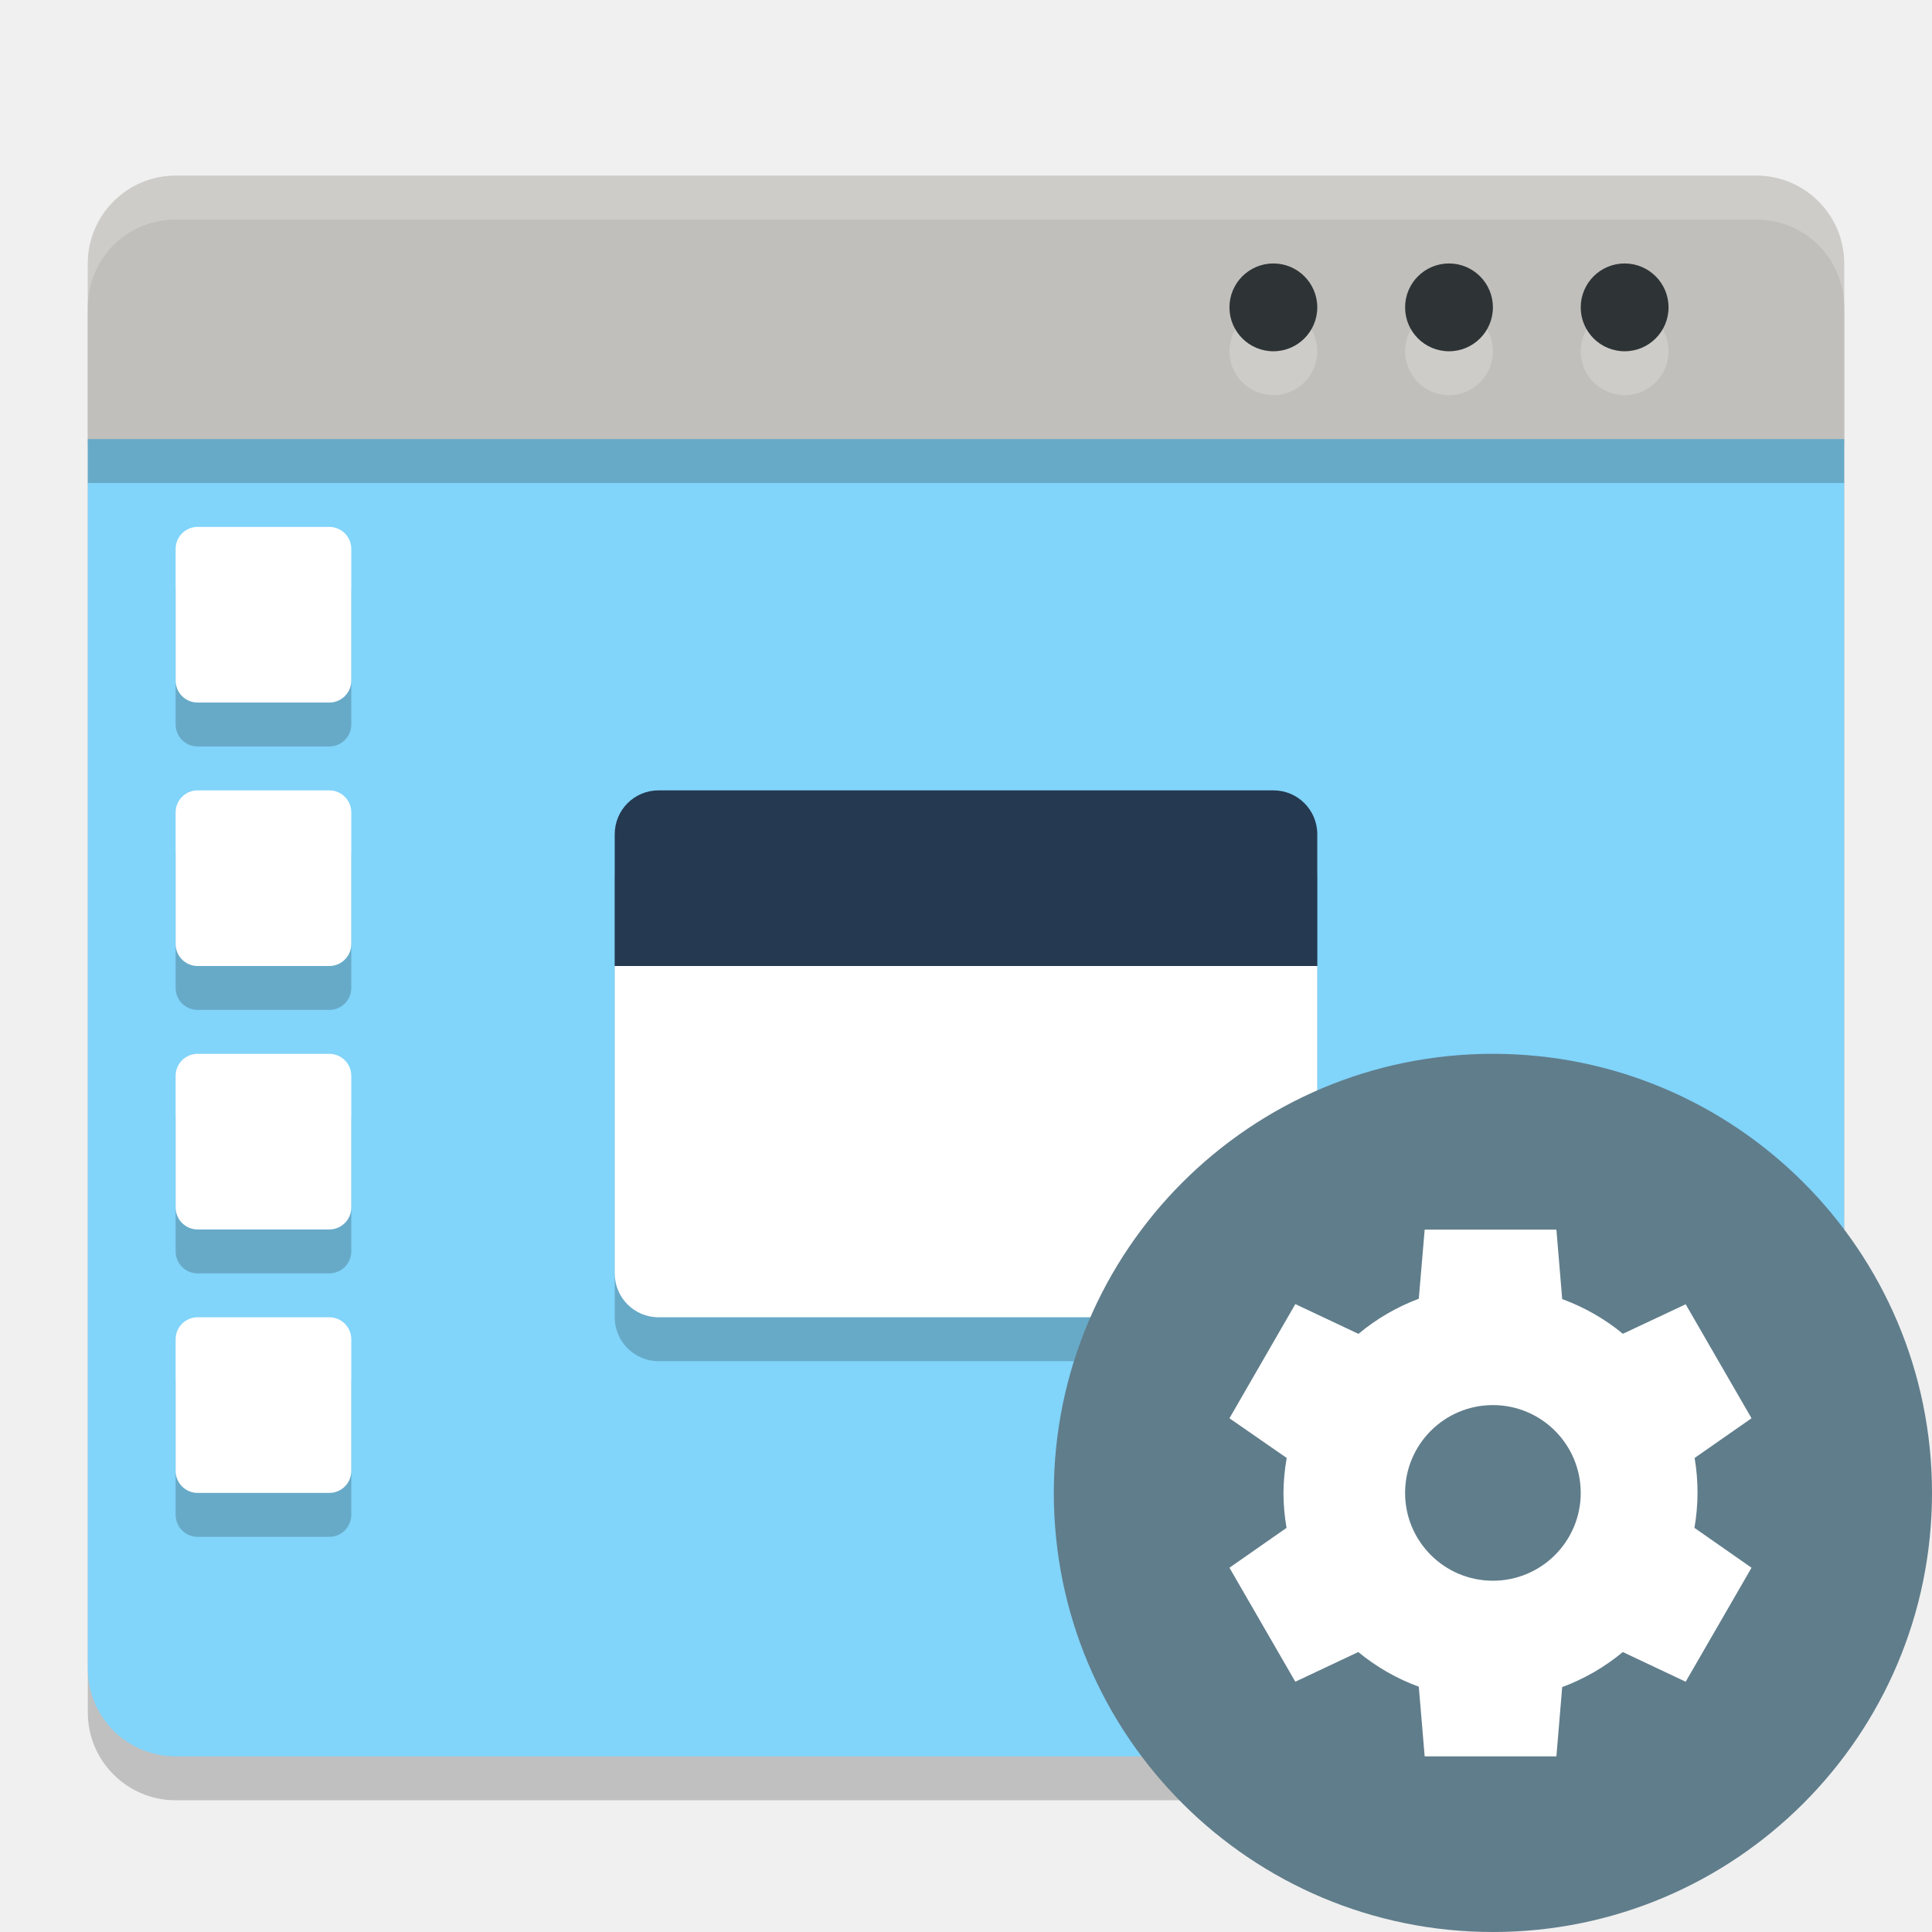
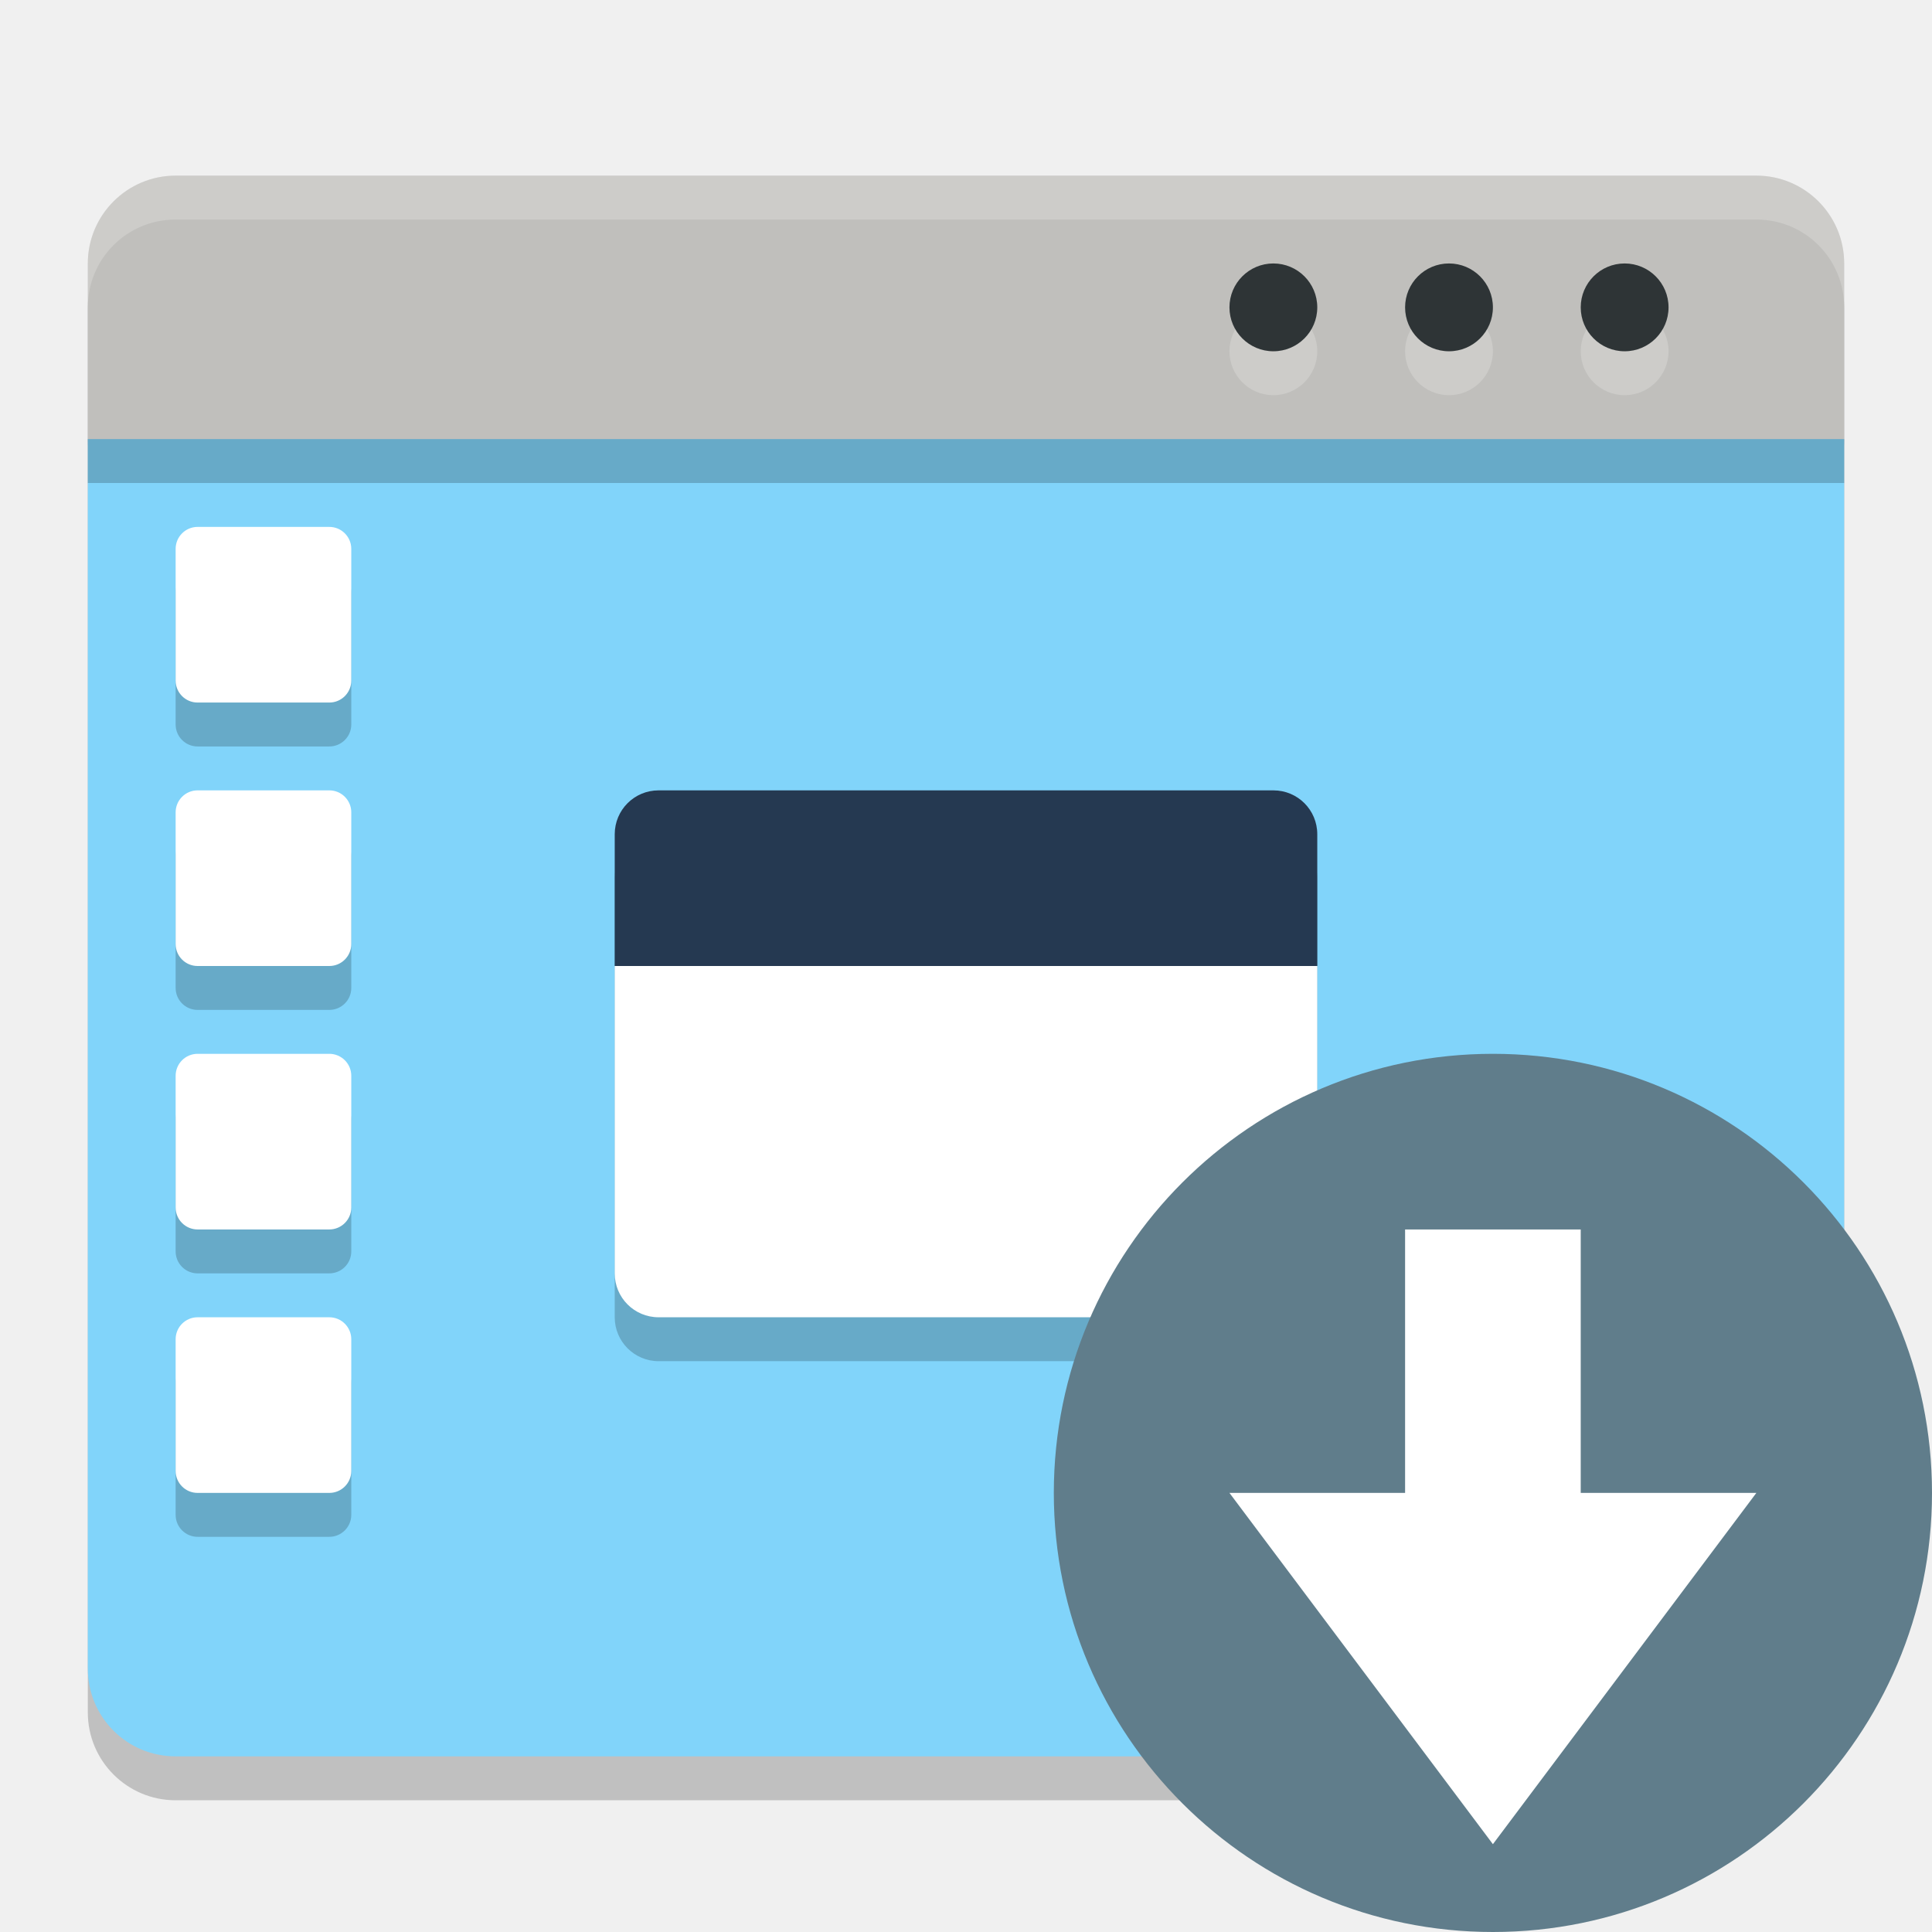
<svg xmlns="http://www.w3.org/2000/svg" width="22" height="22" version="1.1">
  <g transform="translate(-1,-1)">
    <rect style="opacity:0.2" width="20" height="18" x="2" y="3.5" rx="1" ry="1" />
    <rect style="fill:#c0bfbc" width="20" height="4" x="2" y="3" rx="1" ry="1" />
    <path style="fill:#81d4fa" d="M 2,6 V 20 C 2,20.554 2.446,21 3,21 H 21 C 21.554,21 22,20.554 22,20 V 6 Z" />
    <path style="opacity:0.2;fill:#ffffff" d="M 3,3 C 2.446,3 2,3.446 2,4 V 4.5 C 2,3.946 2.446,3.5 3,3.5 H 21 C 21.554,3.5 22,3.946 22,4.5 V 4 C 22,3.446 21.554,3 21,3 Z" />
    <rect style="opacity:0.2" width="20" height=".5" x="2" y="6" />
    <circle style="opacity:0.2;fill:#ffffff" cx="17.5" cy="5" r=".5" />
    <circle style="fill:#2e3436" cx="17.5" cy="4.5" r=".5" />
    <circle style="opacity:0.2;fill:#ffffff" cx="19.5" cy="5" r=".5" />
    <circle style="fill:#2e3436" cx="19.5" cy="4.5" r=".5" />
    <circle style="opacity:0.2;fill:#ffffff" cx="15.5" cy="5" r=".5" />
    <circle style="fill:#2e3436" cx="15.5" cy="4.5" r=".5" />
    <rect opacity=".2" width="8" height="6" x="8" y="10.5" rx=".5" ry=".5" />
    <path fill="#ffffff" d="M 8,12 V 15.5 C 8,15.777 8.223,16 8.5,16 H 15.5 C 15.777,16 16,15.777 16,15.5 V 12 Z" />
    <path fill="#253951" d="M 8.5,10 H 15.5 C 15.777,10 16,10.223 16,10.5 V 12 H 8 V 10.5 C 8,10.223 8.223,10 8.5,10 Z" />
    <g opacity=".2" transform="translate(-1,1.5)">
      <rect width="2" height="2" x="4" y="6" rx=".25" ry=".25" />
      <rect width="2" height="2" x="4" y="9" rx=".25" ry=".25" />
      <rect width="2" height="2" x="4" y="12" rx=".25" ry=".25" />
      <rect width="2" height="2" x="4" y="15" rx=".25" ry=".25" />
    </g>
    <rect fill="#ffffff" width="2" height="2" x="3" y="7" rx=".25" ry=".25" />
    <rect fill="#ffffff" width="2" height="2" x="3" y="10" rx=".25" ry=".25" />
    <rect fill="#ffffff" width="2" height="2" x="3" y="13" rx=".25" ry=".25" />
    <rect fill="#ffffff" width="2" height="2" x="3" y="16" rx=".25" ry=".25" />
    <circle style="fill:#607d8b" cx="18" cy="18" r="5" />
-     <path style="fill:#ffffff" d="M 17.223,15.002 17.156,15.789 A 2.357,2.357 0 0 0 16.469,16.189 L 15.75,15.85 15,17.15 15.652,17.602 A 2.357,2.357 0 0 0 15.615,18 2.357,2.357 0 0 0 15.65,18.398 L 15,18.852 15.75,20.15 16.467,19.812 A 2.357,2.357 0 0 0 17.156,20.207 L 17.223,21 H 18.723 L 18.789,20.211 A 2.357,2.357 0 0 0 19.479,19.812 L 20.195,20.15 20.945,18.852 20.295,18.398 A 2.357,2.357 0 0 0 20.33,18 2.357,2.357 0 0 0 20.297,17.602 L 20.945,17.15 20.195,15.852 19.48,16.188 A 2.357,2.357 0 0 0 18.789,15.793 L 18.723,15.002 Z M 18,17 A 1,1 0 0 1 19,18 1,1 0 0 1 18,19 1,1 0 0 1 17,18 1,1 0 0 1 18,17 Z" />
+     <path fill="#ffffff" d="M 19,18 H 21 L 18,22 15,18 H 17 V 15 H 19 Z" />
  </g>
</svg>
